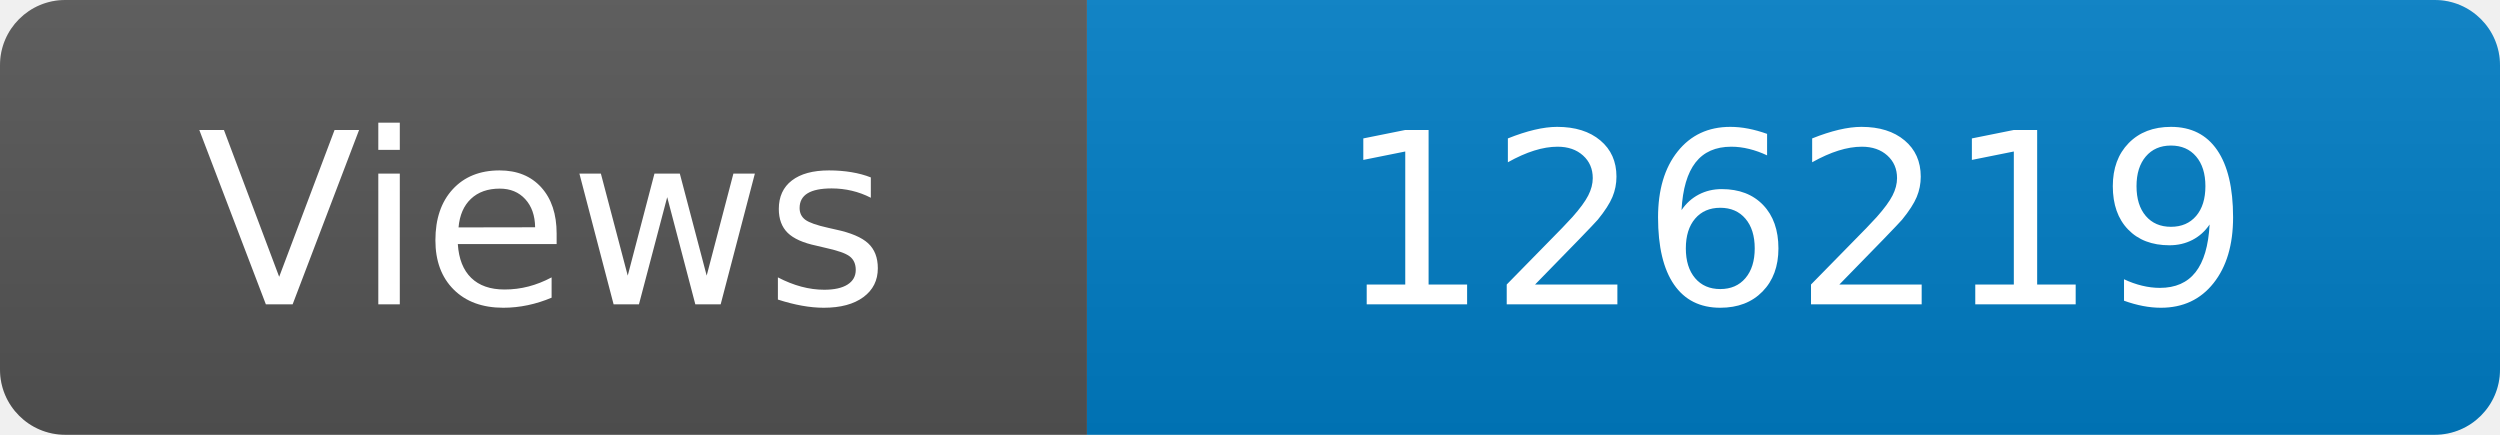
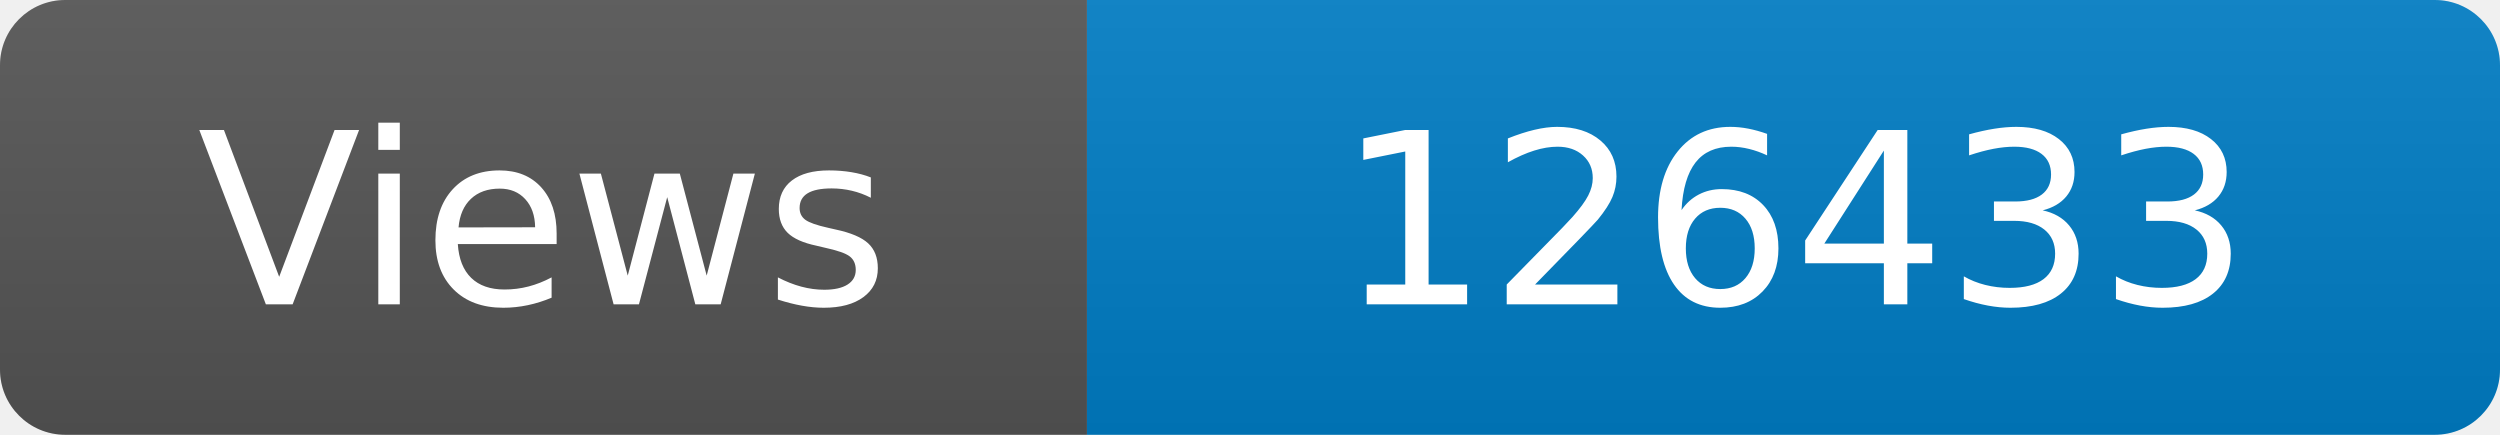
<svg xmlns="http://www.w3.org/2000/svg" width="115" height="20" role="img" aria-label="Maintained?: yes">
  <linearGradient id="s" x2="0" y2="100%">
    <stop offset="0" stop-color="#bbb" stop-opacity=".1" />
    <stop offset="1" stop-opacity=".1" />
  </linearGradient>
  <clipPath id="r">
    <rect width="115" height="20" rx="3" fill="#fff" />
  </clipPath>
  <g clip-path="url(#r)">
    <rect width="50" height="20" fill="#555" />
    <rect x="50" width="160" height="20" fill="#007ec6" />
    <rect width="115" height="20" fill="url(#s)" />
  </g>
  <g fill="#fff" text-anchor="middle" font-family="Verdana,Geneva,DejaVu Sans,sans-serif" font-size="110">
    <text x="250" y="140" transform="scale(.1)" fill="#fff">Views</text>
-     <text x="825" y="140" transform="scale(.1)" fill="#fff">126219</text>
+     <text x="825" y="140" transform="scale(.1)" fill="#fff">126433</text>
  </g>
</svg>
